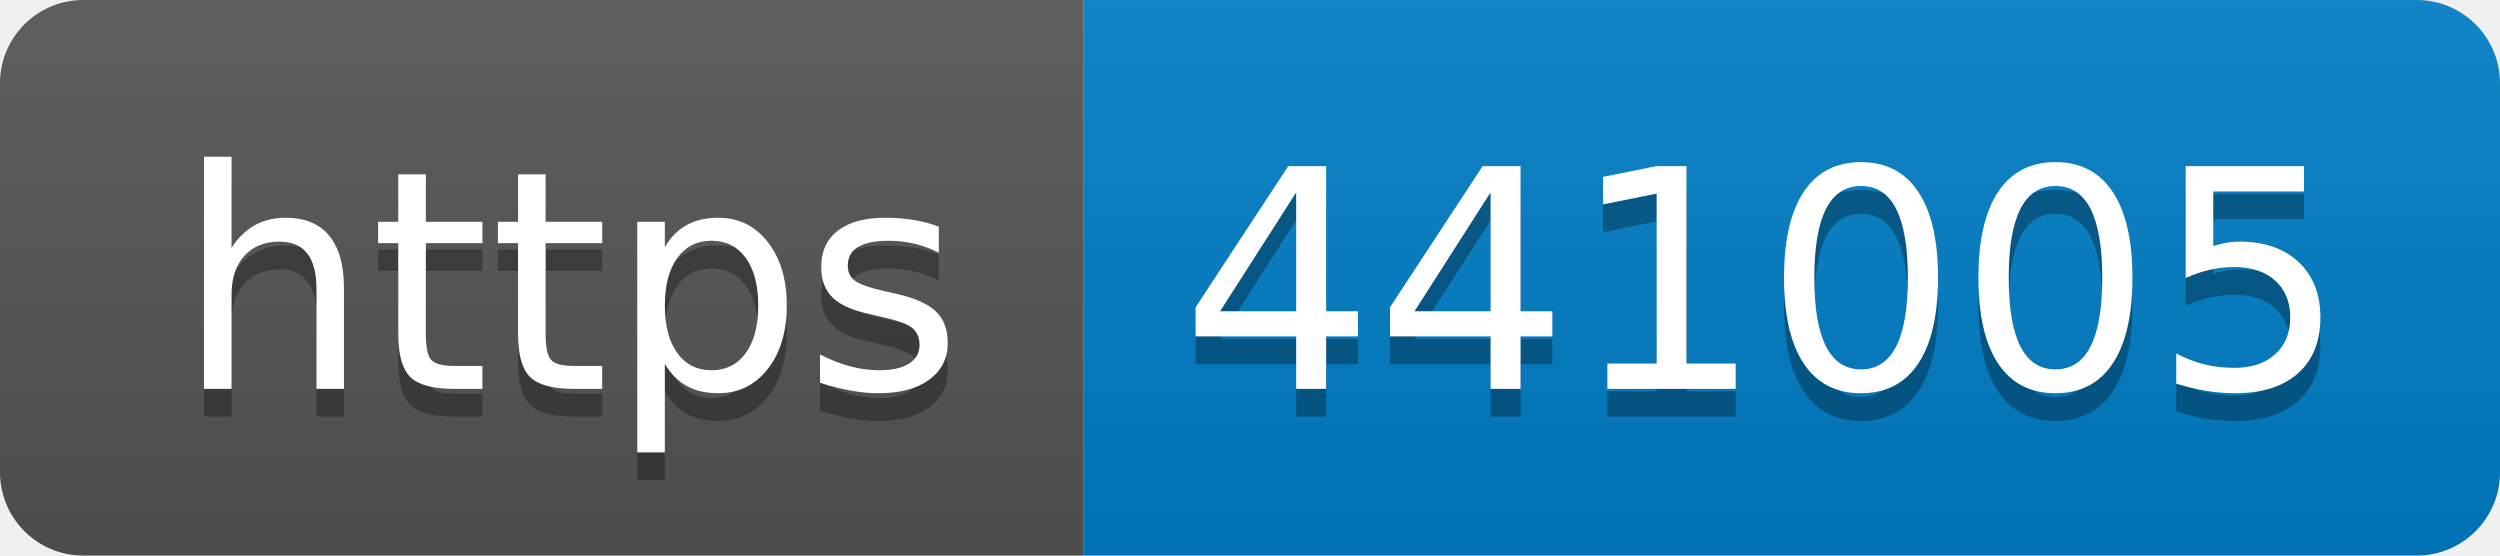
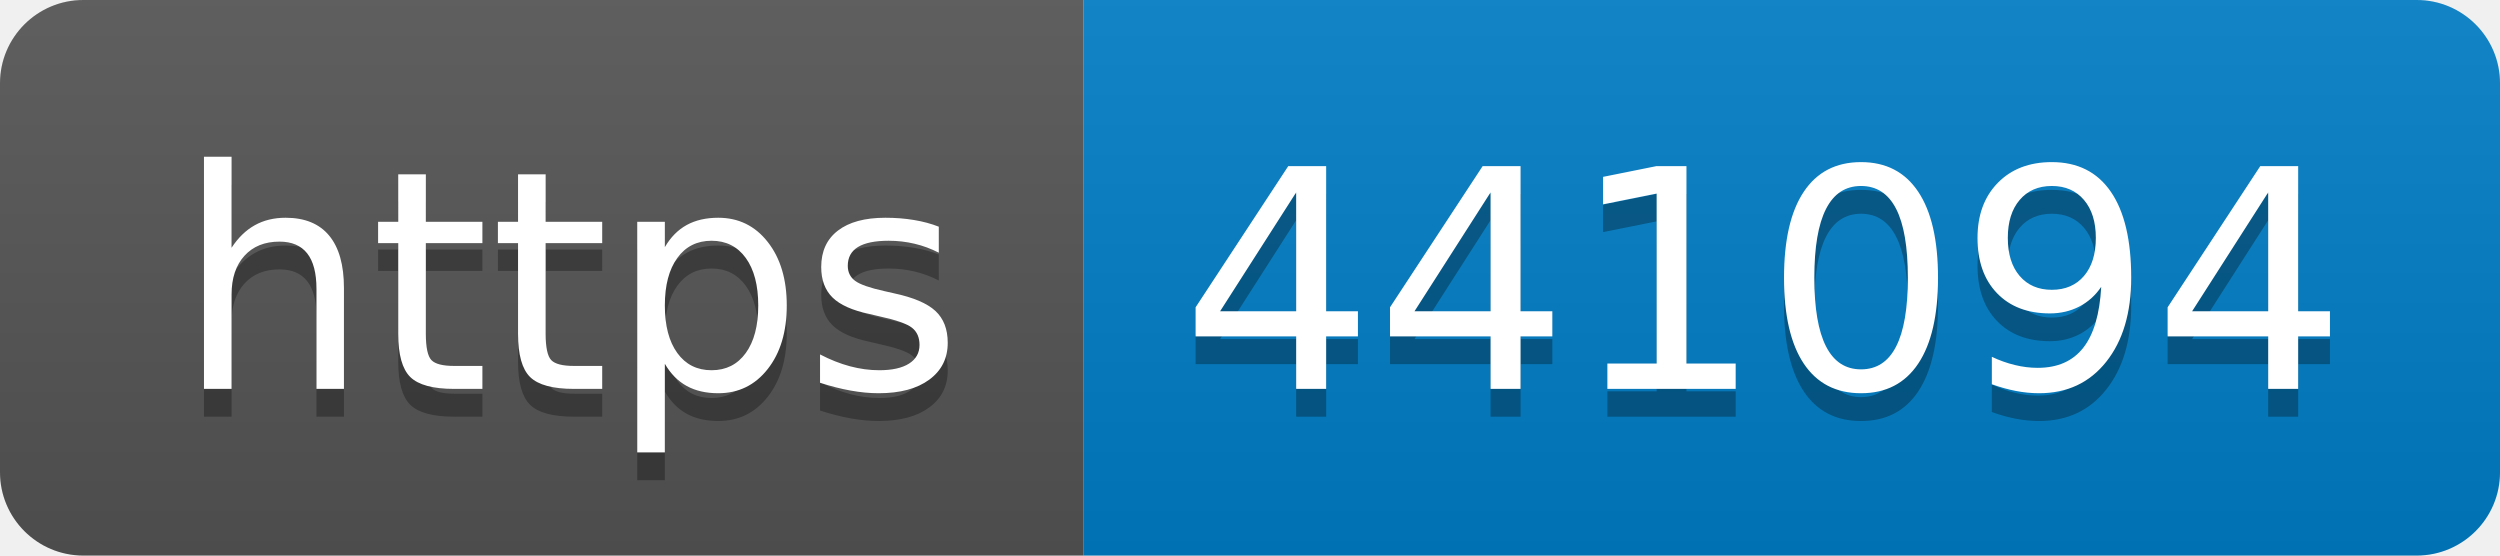
- <svg xmlns="http://www.w3.org/2000/svg" width="90" height="20" role="img" aria-label="https: 441005">
+ <svg xmlns="http://www.w3.org/2000/svg" width="90" height="20" role="img" aria-label="https: 441094">
  <linearGradient id="s" x2="0" y2="100%">
    <stop offset="0" stop-color="#bbb" stop-opacity=".1" />
    <stop offset="1" stop-opacity=".1" />
  </linearGradient>
  <clipPath id="r">
    <rect width="90" height="20" rx="3" fill="#fff" />
  </clipPath>
  <g clip-path="url(#r)">
    <rect width="39" height="20" fill="#555" />
    <rect x="39" width="51" height="20" fill="#007ec6" />
    <rect width="90" height="20" fill="url(#s)" />
  </g>
  <g fill="#fff" text-anchor="middle" font-family="Verdana,Geneva,DejaVu Sans,sans-serif" text-rendering="geometricPrecision" font-size="110">
    <text aria-hidden="true" x="205" y="150" fill="#010101" fill-opacity=".3" transform="scale(.1)" textLength="290">https</text>
    <text x="205" y="140" transform="scale(.1)" fill="#fff" textLength="290">https</text>
-     <text aria-hidden="true" x="635" y="150" fill="#010101" fill-opacity=".3" transform="scale(.1)" textLength="410">441005</text>
-     <text x="635" y="140" transform="scale(.1)" fill="#fff" textLength="410">441005</text>
+     <text aria-hidden="true" x="635" y="150" fill="#010101" fill-opacity=".3" transform="scale(.1)" textLength="410">441094</text>
+     <text x="635" y="140" transform="scale(.1)" fill="#fff" textLength="410">441094</text>
  </g>
</svg>
